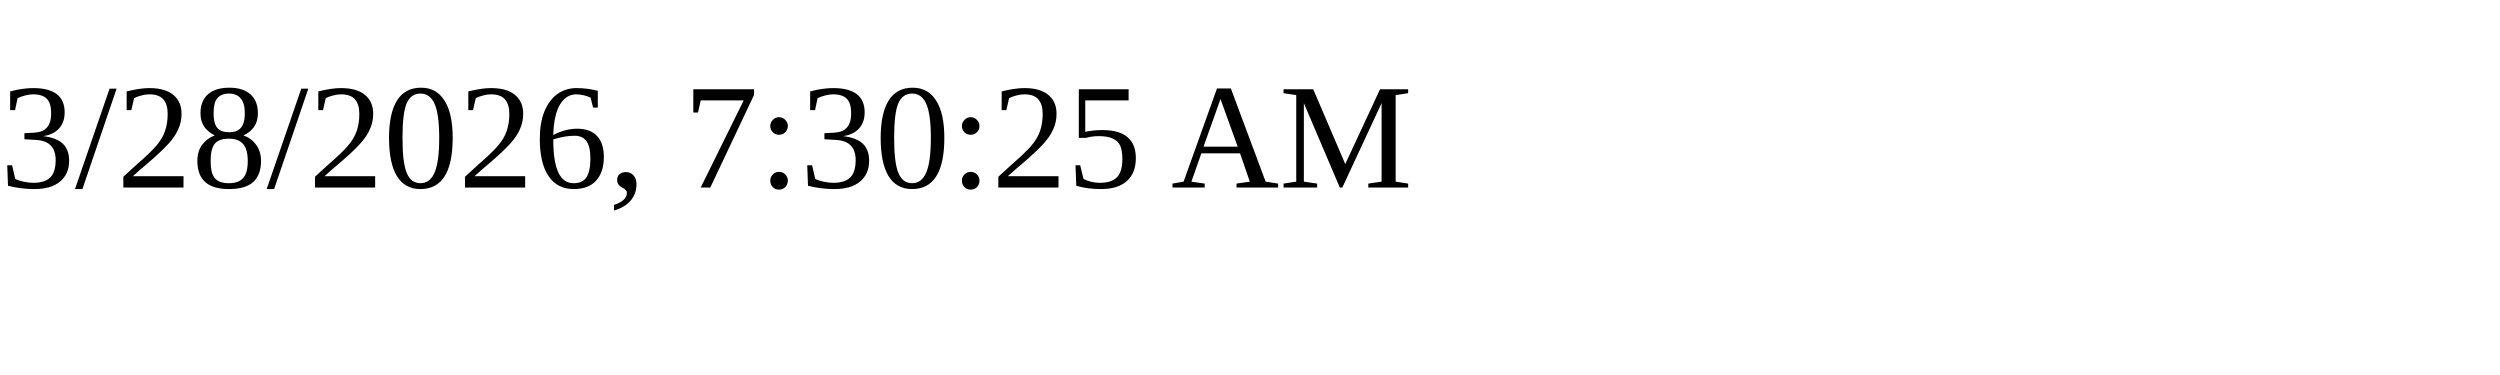
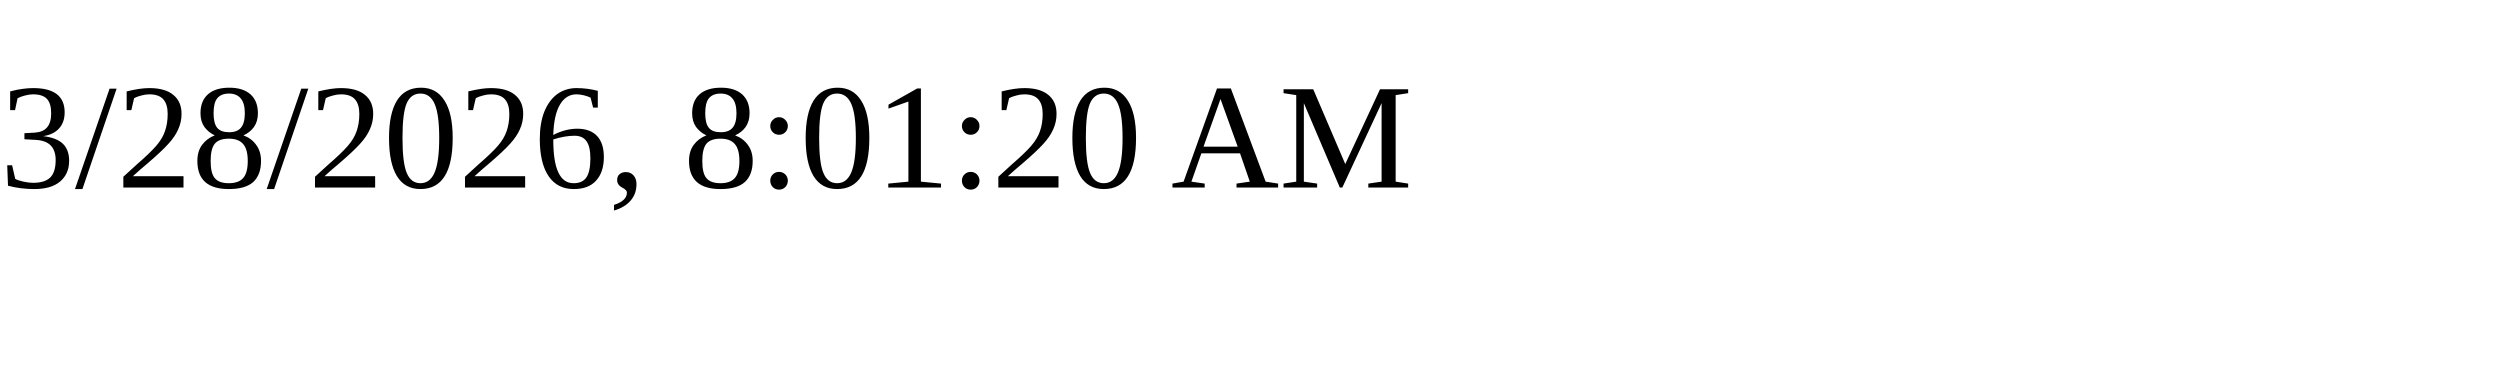
<svg xmlns="http://www.w3.org/2000/svg" height="30" width="200">
-   <text x="0" y="15">3/28/2026, 7:30:25 AM</text>
+   <text x="0" y="15">3/28/2026, 8:01:20 AM</text>
</svg>
